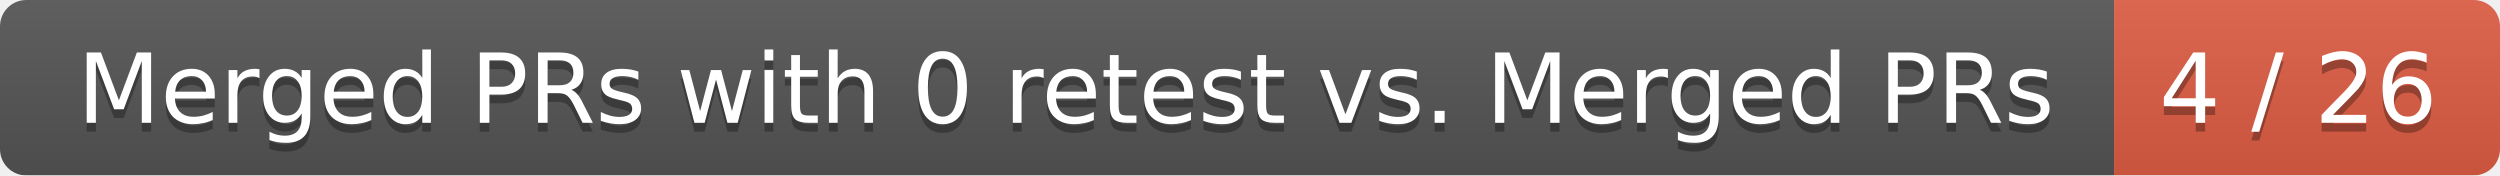
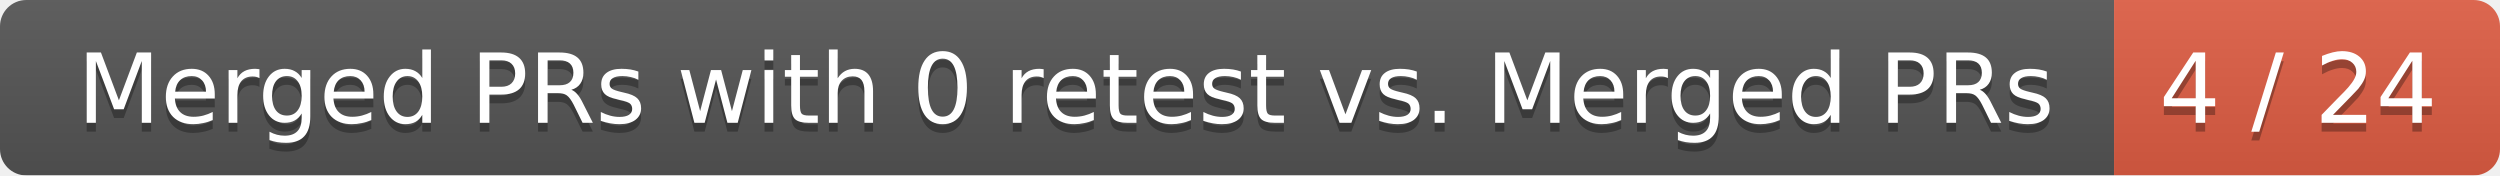
<svg xmlns="http://www.w3.org/2000/svg" width="285" height="20">
  <linearGradient id="smooth" x2="0" y2="100%">
    <stop offset="0" stop-color="#bbb" stop-opacity=".1" />
    <stop offset="1" stop-opacity=".1" />
  </linearGradient>
  <mask id="round">
    <rect width="285" height="20" rx="3" fill="#fff" />
  </mask>
  <g mask="url(#round)">
    <rect width="241" height="20" fill="#555" />
    <rect x="241" width="44" height="20" fill="#e05d44" />
    <rect width="285" height="20" fill="url(#smooth)" />
  </g>
  <g fill="#fff" text-anchor="middle" font-family="DejaVu Sans,Verdana,Geneva,sans-serif" font-size="11">
    <text x="121.5" y="15" fill="#010101" fill-opacity=".3">Merged PRs with 0 retest vs. Merged PRs</text>
    <text x="121.5" y="14">Merged PRs with 0 retest vs. Merged PRs</text>
-     <text x="262" y="15" fill="#010101" fill-opacity=".3">4 / 26</text>
-     <text x="262" y="14">4 / 26</text>
+     <text x="262" y="15" fill="#010101" fill-opacity=".3">4 / 24</text>
+     <text x="262" y="14">4 / 24</text>
  </g>
</svg>
